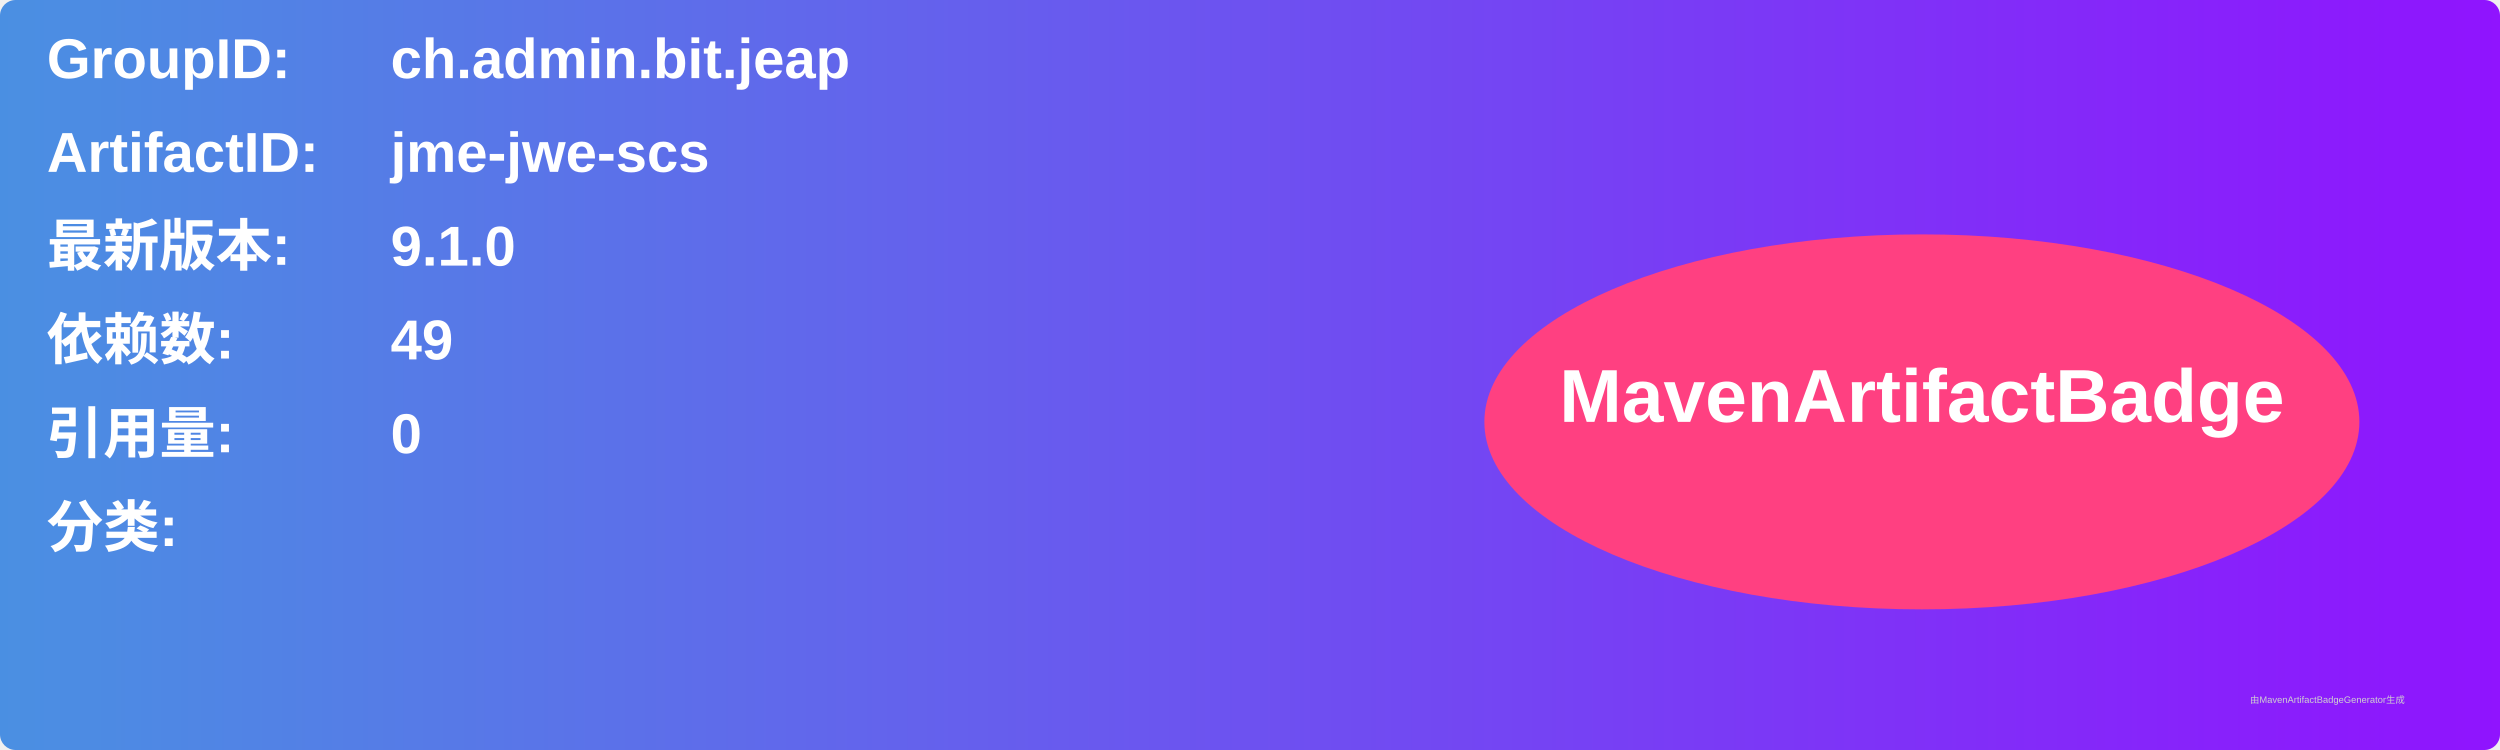
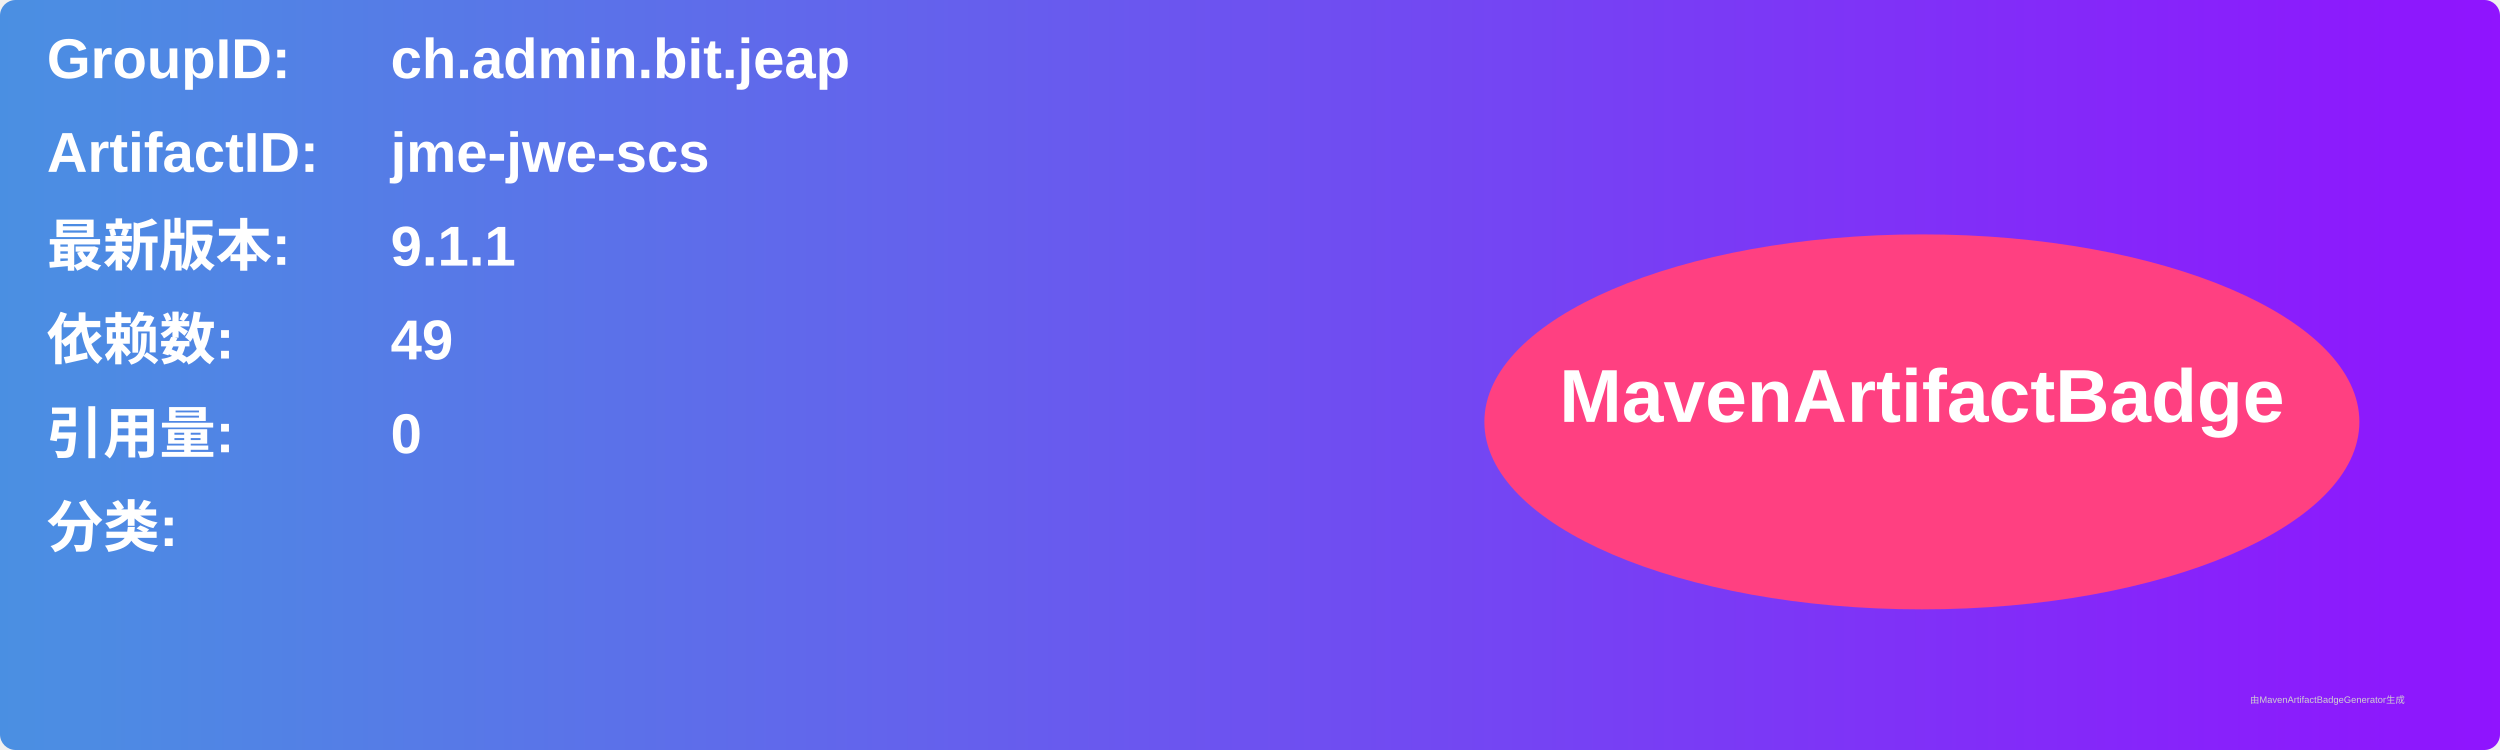
<svg xmlns="http://www.w3.org/2000/svg" width="800" height="240" viewBox="0 0 800 240">
  <linearGradient id="grad" x1="0%" y1="0%" x2="100%" y2="0%">
    <stop offset="0%" stop-color="#4a90e2" />
    <stop offset="100%" stop-color="#9013fe" />
  </linearGradient>
  <rect width="100%" height="100%" rx="5" ry="5" fill="url(#grad)" />
  <g transform="translate(15, 15)">
    <text x="0" y="10" font-family="Arial" font-size="18" fill="white" font-weight="bold" width="260">GroupID:</text>
    <text x="110" y="10" font-family="Arial" font-size="18" fill="white" font-weight="bold" width="460">ch.admin.bit.jeap</text>
    <text x="0" y="40" font-family="Arial" font-size="18" fill="white" font-weight="bold" width="260">ArtifactID:</text>
    <text x="110" y="40" font-family="Arial" font-size="18" fill="white" font-weight="bold" width="460">jme-jwe-scs</text>
    <text x="0" y="70" font-family="Arial" font-size="18" fill="white" font-weight="bold">最新版本:</text>
    <text x="110" y="70" font-family="Arial" font-size="18" fill="white" font-weight="bold">
-       <tspan font-weight="bold">9.1.0</tspan>
+       <tspan font-weight="bold">9.1.1</tspan>
    </text>
    <text x="0" y="100" font-family="Arial" font-size="18" fill="white" font-weight="bold">依赖数: </text>
    <text x="110" y="100" font-family="Arial" font-size="18" fill="white">
      <tspan font-weight="bold">49</tspan>
    </text>
    <text x="0" y="130" font-family="Arial" font-size="18" fill="white" font-weight="bold">引用量: </text>
    <text x="110" y="130" font-family="Arial" font-size="18" fill="white">
      <tspan font-weight="bold">0</tspan>
    </text>
    <text x="0" y="160" font-family="Arial" font-size="18" fill="white" font-weight="bold">分类:</text>
    <text x="10" y="190" font-family="Arial" font-size="10" fill="white">
      <tspan font-weight="bold" />
    </text>
    <ellipse cx="600" cy="120" rx="140" ry="60" fill="#ff4081" />
    <text x="600" y="120" text-anchor="middle" font-family="Arial" font-size="24" fill="white" font-weight="bold">MavenArtifactBadge</text>
  </g>
  <text x="720" y="225" font-family="Arial" font-size="3" fill="#d0d0d0">由MavenArtifactBadgeGenerator生成</text>
</svg>
